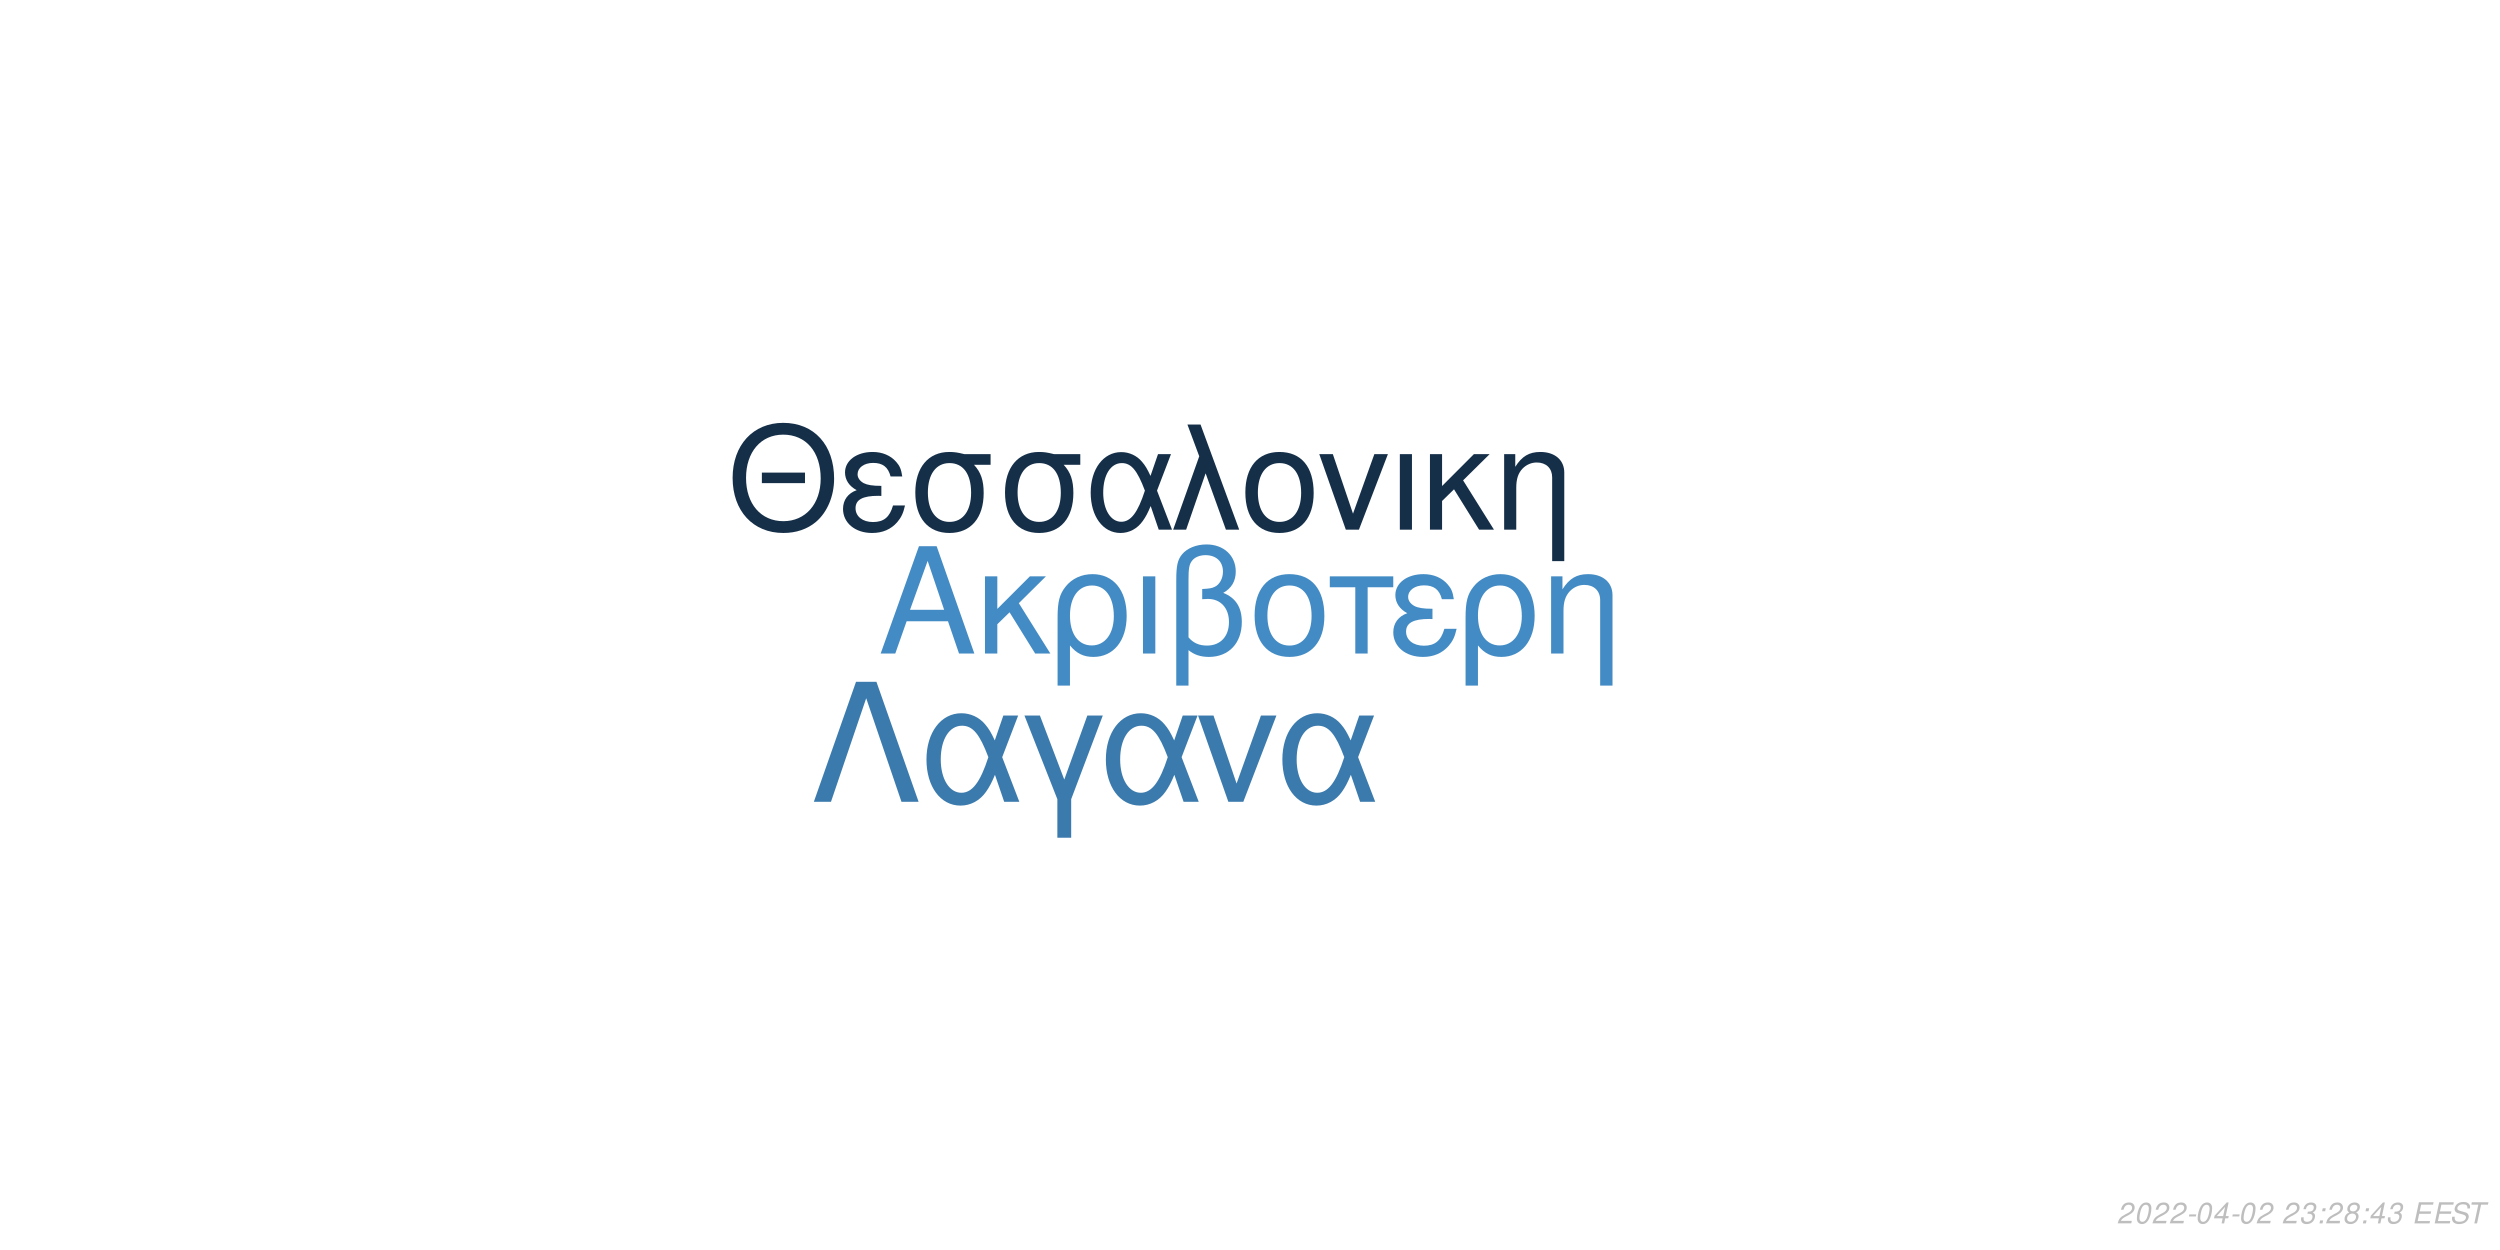
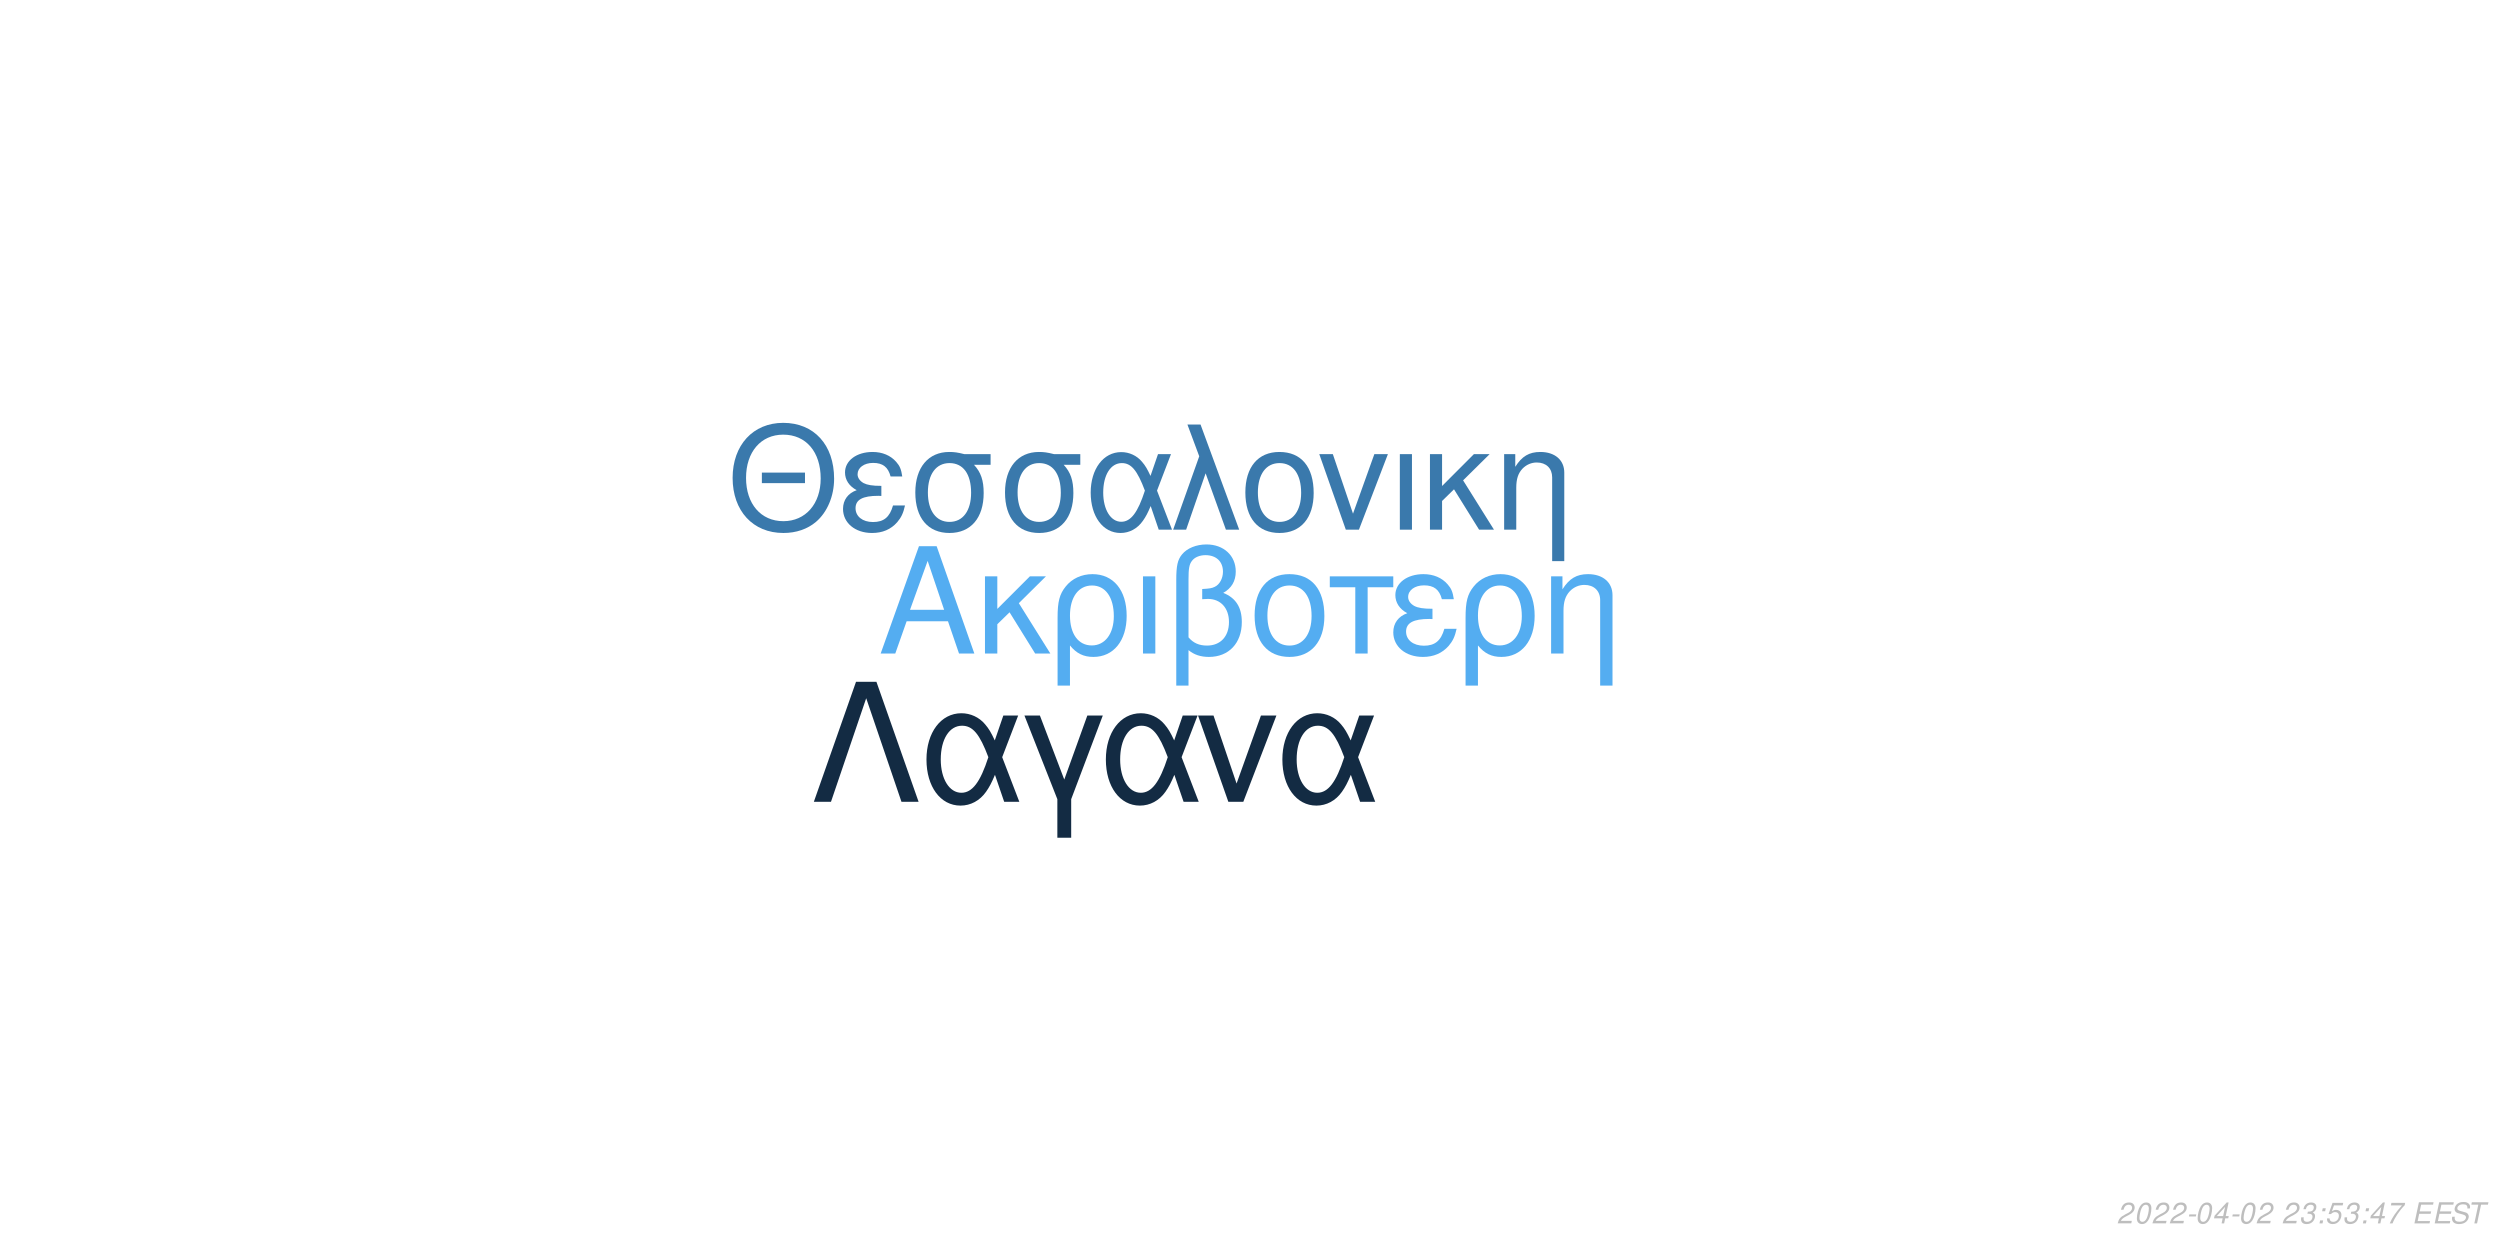
<svg xmlns="http://www.w3.org/2000/svg" xmlns:xlink="http://www.w3.org/1999/xlink" width="864pt" height="432pt" viewBox="0 0 864 432" version="1.1">
  <defs>
    <g>
      <symbol overflow="visible" id="glyph0-0">
        <path style="stroke:none;" d="" />
      </symbol>
      <symbol overflow="visible" id="glyph0-1">
        <path style="stroke:none;" d="M 24.125 -11.141 L 27.938 0 L 33.234 0 L 20.203 -37.094 L 14.094 -37.094 L 0.859 0 L 5.906 0 L 9.828 -11.141 Z M 22.797 -15.109 L 11 -15.109 L 17.094 -32.016 Z M 22.797 -15.109 " />
      </symbol>
      <symbol overflow="visible" id="glyph0-2">
        <path style="stroke:none;" d="M 7.172 -15.422 L 7.172 -26.672 L 2.906 -26.672 L 2.906 0 L 7.172 0 L 7.172 -10.125 L 11.406 -14.25 L 20.25 0 L 25.5 0 L 14.609 -17.406 L 23.969 -26.672 L 18.422 -26.672 Z M 7.172 -15.422 " />
      </symbol>
      <symbol overflow="visible" id="glyph0-3">
        <path style="stroke:none;" d="M 3 11.094 L 7.281 11.094 L 7.281 -2.797 C 9.516 -0.047 11.953 1.172 15.375 1.172 C 22.344 1.172 26.875 -4.422 26.875 -13.031 C 26.875 -21.891 22.297 -27.438 15.062 -27.438 C 11.297 -27.438 7.984 -25.906 5.797 -23.156 C 3.672 -20.516 3 -17.969 3 -12.359 Z M 14.906 -23.516 C 19.547 -23.516 22.438 -19.438 22.438 -12.922 C 22.438 -6.812 19.391 -2.797 14.812 -2.797 C 10.172 -2.797 7.281 -6.766 7.281 -13.125 C 7.281 -19.484 10.234 -23.516 14.906 -23.516 Z M 14.906 -23.516 " />
      </symbol>
      <symbol overflow="visible" id="glyph0-4">
        <path style="stroke:none;" d="M 3.516 0 L 7.781 0 L 7.781 -26.672 L 3.516 -26.672 Z M 3.516 0 " />
      </symbol>
      <symbol overflow="visible" id="glyph0-5">
        <path style="stroke:none;" d="M 4.016 11.094 L 8.25 11.094 L 8.25 -1.172 C 10.172 0.406 12.422 1.172 15.312 1.172 C 22.188 1.172 26.672 -3.609 26.672 -10.891 C 26.672 -15.984 24.578 -19.234 20.25 -20.969 C 23.109 -22.547 24.578 -25.031 24.578 -28.344 C 24.578 -33.844 20.406 -37.703 14.453 -37.703 C 10.938 -37.703 7.734 -36.391 6 -34.25 C 4.484 -32.422 4.016 -30.328 4.016 -25.391 Z M 8.25 -25.656 C 8.25 -29.359 8.5 -30.844 9.469 -32.062 C 10.375 -33.281 12.156 -34 14.094 -34 C 17.812 -34 20.156 -31.812 20.156 -28.297 C 20.156 -25.953 18.984 -23.812 17.297 -23.047 C 16.281 -22.547 15.469 -22.438 12.984 -22.297 L 12.984 -18.781 C 13.734 -18.828 14.344 -18.875 14.969 -18.875 C 19.344 -18.875 22.234 -15.719 22.234 -10.891 C 22.234 -5.906 19.281 -2.75 14.656 -2.75 C 11.953 -2.75 9.922 -3.609 8.25 -5.594 Z M 8.25 -25.656 " />
      </symbol>
      <symbol overflow="visible" id="glyph0-6">
        <path style="stroke:none;" d="M 14.094 -27.438 C 6.562 -27.438 2.094 -22.094 2.094 -13.125 C 2.094 -4.125 6.562 1.172 14.141 1.172 C 21.672 1.172 26.203 -4.172 26.203 -12.922 C 26.203 -22.188 21.828 -27.438 14.094 -27.438 Z M 14.141 -23.516 C 18.938 -23.516 21.781 -19.594 21.781 -12.984 C 21.781 -6.672 18.828 -2.75 14.141 -2.75 C 9.422 -2.75 6.516 -6.672 6.516 -13.125 C 6.516 -19.594 9.422 -23.516 14.141 -23.516 Z M 14.141 -23.516 " />
      </symbol>
      <symbol overflow="visible" id="glyph0-7">
        <path style="stroke:none;" d="M 7.891 0 L 12.156 0 L 12.156 -22.906 L 21.016 -22.906 L 21.016 -26.672 L -0.922 -26.672 L -0.922 -22.906 L 7.891 -22.906 Z M 7.891 0 " />
      </symbol>
      <symbol overflow="visible" id="glyph0-8">
        <path style="stroke:none;" d="M 14.562 -15.469 C 11.344 -15.469 9.562 -15.781 8.297 -16.438 C 6.922 -17.203 6.156 -18.328 6.156 -19.547 C 6.156 -21.891 8.453 -23.562 11.656 -23.562 C 15.062 -23.562 16.953 -22.094 17.812 -18.781 L 21.938 -18.781 C 21.578 -21.266 21.062 -22.5 19.797 -23.922 C 17.812 -26.203 14.906 -27.438 11.453 -27.438 C 5.797 -27.438 1.734 -24.375 1.734 -20.203 C 1.734 -17.609 3.156 -15.375 5.859 -13.938 C 2.797 -12.875 1.016 -10.484 1.016 -7.328 C 1.016 -2.391 5.297 1.172 11.25 1.172 C 14.969 1.172 17.906 -0.109 20.156 -2.641 C 21.578 -4.328 22.297 -5.797 22.906 -8.547 L 18.672 -8.547 C 17.5 -4.422 15.422 -2.703 11.609 -2.703 C 7.938 -2.703 5.438 -4.688 5.438 -7.578 C 5.438 -10.578 7.938 -11.953 13.484 -11.953 C 13.641 -11.953 14.094 -11.953 14.562 -11.906 Z M 14.562 -15.469 " />
      </symbol>
      <symbol overflow="visible" id="glyph0-9">
        <path style="stroke:none;" d="M 3.562 -26.672 L 3.562 0 L 7.844 0 L 7.844 -14.703 C 7.844 -17.906 8.5 -19.891 10.031 -21.531 C 11.406 -22.953 13.188 -23.719 15.062 -23.719 C 18.375 -23.719 20.516 -21.672 20.516 -18.469 L 20.516 11.094 L 24.781 11.094 L 24.781 -20.156 C 24.781 -24.578 21.469 -27.438 16.328 -27.438 C 12.359 -27.438 9.828 -25.906 7.484 -22.188 L 7.484 -26.672 Z M 3.562 -26.672 " />
      </symbol>
      <symbol overflow="visible" id="glyph1-0">
        <path style="stroke:none;" d="" />
      </symbol>
      <symbol overflow="visible" id="glyph1-1">
        <path style="stroke:none;" d="M 26.859 -19.734 L 11.953 -19.734 L 11.953 -16.094 L 26.859 -16.094 Z M 19.328 -36.922 C 8.922 -36.922 1.844 -29.25 1.844 -17.891 C 1.844 -6.484 8.875 1.141 19.391 1.141 C 23.812 1.141 27.703 -0.203 30.641 -2.688 C 34.578 -6.031 36.922 -11.656 36.922 -17.594 C 36.922 -29.297 30 -36.922 19.328 -36.922 Z M 19.328 -32.844 C 27.203 -32.844 32.281 -26.906 32.281 -17.688 C 32.281 -8.922 27.062 -2.938 19.391 -2.938 C 11.609 -2.938 6.484 -8.922 6.484 -17.891 C 6.484 -26.859 11.609 -32.844 19.328 -32.844 Z M 19.328 -32.844 " />
      </symbol>
      <symbol overflow="visible" id="glyph1-2">
        <path style="stroke:none;" d="M 14.25 -15.141 C 11.109 -15.141 9.375 -15.453 8.125 -16.094 C 6.781 -16.844 6.031 -17.938 6.031 -19.141 C 6.031 -21.422 8.266 -23.078 11.406 -23.078 C 14.75 -23.078 16.594 -21.625 17.438 -18.391 L 21.469 -18.391 C 21.125 -20.828 20.625 -22.031 19.391 -23.422 C 17.438 -25.656 14.594 -26.859 11.219 -26.859 C 5.688 -26.859 1.688 -23.875 1.688 -19.781 C 1.688 -17.234 3.094 -15.047 5.734 -13.656 C 2.734 -12.609 1 -10.266 1 -7.172 C 1 -2.344 5.188 1.141 11.016 1.141 C 14.656 1.141 17.547 -0.094 19.734 -2.594 C 21.125 -4.234 21.828 -5.688 22.422 -8.375 L 18.281 -8.375 C 17.141 -4.328 15.094 -2.641 11.359 -2.641 C 7.766 -2.641 5.328 -4.578 5.328 -7.422 C 5.328 -10.359 7.766 -11.703 13.203 -11.703 C 13.359 -11.703 13.797 -11.703 14.25 -11.656 Z M 14.25 -15.141 " />
      </symbol>
      <symbol overflow="visible" id="glyph1-3">
        <path style="stroke:none;" d="M 29 -26.109 L 19.938 -26.109 C 17.594 -26.703 16.438 -26.859 14.703 -26.859 C 7.469 -26.859 2.984 -21.469 2.984 -12.859 C 2.984 -4.031 7.375 1.141 14.797 1.141 C 22.172 1.141 26.609 -4.078 26.609 -12.656 C 26.609 -17.047 25.656 -19.828 23.266 -22.422 L 29 -22.422 Z M 14.797 -23.016 C 19.531 -23.016 22.266 -19.234 22.266 -12.75 C 22.266 -6.531 19.438 -2.688 14.797 -2.688 C 10.172 -2.688 7.328 -6.531 7.328 -12.859 C 7.328 -19.188 10.172 -23.016 14.797 -23.016 Z M 14.797 -23.016 " />
      </symbol>
      <symbol overflow="visible" id="glyph1-4">
        <path style="stroke:none;" d="M 29.344 -26.109 L 24.859 -26.109 L 22.266 -18.578 C 21.125 -21.031 20.484 -22.125 19.328 -23.469 C 17.547 -25.609 14.906 -26.812 12.156 -26.812 C 5.984 -26.812 1.594 -20.984 1.594 -12.812 C 1.594 -4.578 5.828 1.141 11.906 1.141 C 14.953 1.141 17.734 -0.344 19.625 -3.047 C 20.672 -4.531 21.281 -5.688 22.328 -8.172 L 25.109 0 L 29.703 0 L 24.516 -13.5 Z M 20.328 -13.5 C 17.891 -5.922 15.453 -2.734 12.156 -2.734 C 8.516 -2.734 5.922 -6.922 5.922 -12.812 C 5.922 -18.938 8.516 -23.016 12.359 -23.016 C 15.594 -23.016 17.688 -20.531 20.328 -13.5 Z M 20.328 -13.5 " />
      </symbol>
      <symbol overflow="visible" id="glyph1-5">
        <path style="stroke:none;" d="M 1.094 0 L 5.578 0 L 12.312 -19.484 L 19.328 0 L 23.922 0 L 10.562 -36.328 L 6.031 -36.328 L 10.109 -25.359 Z M 1.094 0 " />
      </symbol>
      <symbol overflow="visible" id="glyph1-6">
        <path style="stroke:none;" d="M 13.797 -26.859 C 6.422 -26.859 2.047 -21.625 2.047 -12.859 C 2.047 -4.031 6.422 1.141 13.859 1.141 C 21.234 1.141 25.656 -4.078 25.656 -12.656 C 25.656 -21.719 21.375 -26.859 13.797 -26.859 Z M 13.859 -23.016 C 18.531 -23.016 21.328 -19.188 21.328 -12.703 C 21.328 -6.531 18.438 -2.688 13.859 -2.688 C 9.219 -2.688 6.375 -6.531 6.375 -12.859 C 6.375 -19.188 9.219 -23.016 13.859 -23.016 Z M 13.859 -23.016 " />
      </symbol>
      <symbol overflow="visible" id="glyph1-7">
        <path style="stroke:none;" d="M 14.297 0 L 24.312 -26.109 L 19.625 -26.109 L 12.25 -5.531 L 5.281 -26.109 L 0.594 -26.109 L 9.766 0 Z M 14.297 0 " />
      </symbol>
      <symbol overflow="visible" id="glyph1-8">
        <path style="stroke:none;" d="M 3.438 0 L 7.625 0 L 7.625 -26.109 L 3.438 -26.109 Z M 3.438 0 " />
      </symbol>
      <symbol overflow="visible" id="glyph1-9">
        <path style="stroke:none;" d="M 7.031 -15.094 L 7.031 -26.109 L 2.844 -26.109 L 2.844 0 L 7.031 0 L 7.031 -9.922 L 11.156 -13.953 L 19.828 0 L 24.969 0 L 14.297 -17.047 L 23.469 -26.109 L 18.031 -26.109 Z M 7.031 -15.094 " />
      </symbol>
      <symbol overflow="visible" id="glyph1-10">
        <path style="stroke:none;" d="M 3.484 -26.109 L 3.484 0 L 7.672 0 L 7.672 -14.406 C 7.672 -17.547 8.328 -19.484 9.812 -21.078 C 11.156 -22.469 12.906 -23.219 14.75 -23.219 C 17.984 -23.219 20.078 -21.234 20.078 -18.094 L 20.078 10.859 L 24.266 10.859 L 24.266 -19.734 C 24.266 -24.062 21.031 -26.859 16 -26.859 C 12.109 -26.859 9.609 -25.359 7.328 -21.719 L 7.328 -26.109 Z M 3.484 -26.109 " />
      </symbol>
      <symbol overflow="visible" id="glyph2-0">
        <path style="stroke:none;" d="" />
      </symbol>
      <symbol overflow="visible" id="glyph2-1">
        <path style="stroke:none;" d="M 22.531 -41.484 L 15.484 -41.484 L 0.906 0 L 6.828 0 L 19 -35.797 L 31.188 0 L 37.109 0 Z M 22.531 -41.484 " />
      </symbol>
      <symbol overflow="visible" id="glyph2-2">
        <path style="stroke:none;" d="M 33.516 -29.812 L 28.391 -29.812 L 25.438 -21.219 C 24.125 -24.016 23.391 -25.266 22.078 -26.797 C 20.031 -29.25 17.016 -30.609 13.891 -30.609 C 6.828 -30.609 1.828 -23.953 1.828 -14.625 C 1.828 -5.234 6.656 1.312 13.594 1.312 C 17.078 1.312 20.266 -0.391 22.422 -3.469 C 23.609 -5.172 24.297 -6.484 25.5 -9.328 L 28.688 0 L 33.922 0 L 28 -15.422 Z M 23.219 -15.422 C 20.422 -6.766 17.641 -3.125 13.891 -3.125 C 9.734 -3.125 6.766 -7.906 6.766 -14.625 C 6.766 -21.625 9.734 -26.297 14.109 -26.297 C 17.812 -26.297 20.203 -23.453 23.219 -15.422 Z M 23.219 -15.422 " />
      </symbol>
      <symbol overflow="visible" id="glyph2-3">
        <path style="stroke:none;" d="M 12.062 12.406 L 16.844 12.406 L 16.844 -0.906 L 27.766 -29.812 L 22.422 -29.812 L 14.453 -7.688 L 6.031 -29.812 L 0.688 -29.812 L 12.062 -0.906 Z M 12.062 12.406 " />
      </symbol>
      <symbol overflow="visible" id="glyph2-4">
        <path style="stroke:none;" d="M 16.328 0 L 27.766 -29.812 L 22.422 -29.812 L 14 -6.312 L 6.031 -29.812 L 0.688 -29.812 L 11.156 0 Z M 16.328 0 " />
      </symbol>
      <symbol overflow="visible" id="glyph3-0">
        <path style="stroke:none;" d="" />
      </symbol>
      <symbol overflow="visible" id="glyph3-1">
        <path style="stroke:none;" d="M 5.234 -0.875 L 1.469 -0.875 C 1.641 -1.375 2.203 -1.891 3.109 -2.344 L 4.234 -2.938 C 5.562 -3.625 6.219 -4.469 6.219 -5.484 C 6.219 -5.938 6.062 -6.359 5.797 -6.656 C 5.469 -7.047 4.984 -7.234 4.312 -7.234 C 2.766 -7.234 1.891 -6.453 1.484 -4.734 L 2.375 -4.734 C 2.484 -5.188 2.609 -5.484 2.797 -5.75 C 3.094 -6.203 3.609 -6.453 4.188 -6.453 C 4.891 -6.453 5.344 -6.031 5.344 -5.375 C 5.344 -4.703 4.859 -4.094 4.016 -3.656 L 2.984 -3.125 C 1.234 -2.188 0.797 -1.656 0.344 -0.016 L 5.047 -0.016 Z M 5.234 -0.875 " />
      </symbol>
      <symbol overflow="visible" id="glyph3-2">
        <path style="stroke:none;" d="M 4.203 -7.234 C 3.375 -7.234 2.688 -6.812 2.125 -5.984 C 1.484 -5.047 0.984 -3.188 0.984 -1.734 C 0.984 -1.109 1.172 -0.562 1.484 -0.266 C 1.797 0.047 2.281 0.234 2.766 0.234 C 3.625 0.234 4.281 -0.156 4.859 -1.016 C 5.516 -1.953 6 -3.797 6 -5.266 C 6 -6.5 5.328 -7.234 4.203 -7.234 Z M 4.094 -6.453 C 4.734 -6.453 5.125 -5.984 5.125 -5.156 C 5.125 -4.203 4.781 -2.625 4.406 -1.812 C 3.984 -0.938 3.516 -0.547 2.875 -0.547 C 2.25 -0.547 1.875 -1.031 1.875 -1.828 C 1.875 -2.797 2.203 -4.344 2.594 -5.203 C 2.984 -6.047 3.453 -6.453 4.094 -6.453 Z M 4.094 -6.453 " />
      </symbol>
      <symbol overflow="visible" id="glyph3-3">
        <path style="stroke:none;" d="M 3.516 -3.125 L 1.125 -3.125 L 0.969 -2.406 L 3.359 -2.406 Z M 3.516 -3.125 " />
      </symbol>
      <symbol overflow="visible" id="glyph3-4">
        <path style="stroke:none;" d="M 3.625 -1.75 L 3.266 0 L 4.141 0 L 4.516 -1.75 L 5.562 -1.75 L 5.734 -2.531 L 4.688 -2.531 L 5.688 -7.234 L 5.016 -7.234 L 0.844 -2.672 L 0.641 -1.75 Z M 3.797 -2.531 L 1.594 -2.531 L 4.469 -5.703 Z M 3.797 -2.531 " />
      </symbol>
      <symbol overflow="visible" id="glyph3-5">
        <path style="stroke:none;" d="" />
      </symbol>
      <symbol overflow="visible" id="glyph3-6">
        <path style="stroke:none;" d="M 2.922 -3.312 C 3.125 -3.344 3.234 -3.344 3.375 -3.344 C 4.203 -3.344 4.688 -3 4.688 -2.406 C 4.688 -1.312 3.906 -0.547 2.781 -0.547 C 2.047 -0.547 1.594 -0.938 1.594 -1.562 C 1.594 -1.719 1.609 -1.844 1.656 -2.094 L 0.766 -2.094 C 0.734 -1.797 0.719 -1.641 0.719 -1.469 C 0.719 -0.375 1.406 0.234 2.641 0.234 C 3.547 0.234 4.297 -0.078 4.812 -0.656 C 5.266 -1.156 5.562 -1.875 5.562 -2.547 C 5.562 -3.125 5.344 -3.453 4.797 -3.734 C 5.641 -4.234 6.016 -4.844 6.016 -5.734 C 6.016 -6.656 5.312 -7.234 4.203 -7.234 C 3.375 -7.234 2.672 -6.938 2.188 -6.375 C 1.891 -6.031 1.703 -5.641 1.516 -4.906 L 2.391 -4.906 C 2.5 -5.359 2.594 -5.594 2.734 -5.812 C 3.047 -6.234 3.516 -6.453 4.078 -6.453 C 4.734 -6.453 5.141 -6.125 5.141 -5.578 C 5.141 -5.188 5.016 -4.797 4.797 -4.547 C 4.516 -4.234 4 -4.062 3.266 -4.062 L 3.078 -4.062 Z M 2.922 -3.312 " />
      </symbol>
      <symbol overflow="visible" id="glyph3-7">
        <path style="stroke:none;" d="M 2.359 -1.031 L 1.312 -1.031 L 1.094 0 L 2.141 0 Z M 3.266 -5.234 L 2.219 -5.234 L 2 -4.203 L 3.047 -4.203 Z M 3.266 -5.234 " />
      </symbol>
      <symbol overflow="visible" id="glyph3-8">
-         <path style="stroke:none;" d="M 4.766 -3.797 C 5.078 -3.969 5.234 -4.078 5.438 -4.234 C 5.812 -4.594 6.062 -5.172 6.062 -5.734 C 6.062 -6.625 5.344 -7.234 4.266 -7.234 C 2.812 -7.234 1.703 -6.219 1.703 -4.875 C 1.703 -4.406 1.875 -4.125 2.359 -3.812 C 1.297 -3.312 0.75 -2.516 0.75 -1.469 C 0.75 -0.438 1.547 0.234 2.812 0.234 C 3.656 0.234 4.359 -0.094 4.938 -0.734 C 5.359 -1.234 5.609 -1.859 5.609 -2.438 C 5.609 -3.047 5.312 -3.516 4.766 -3.797 Z M 4.109 -6.453 C 4.797 -6.453 5.188 -6.125 5.188 -5.578 C 5.188 -5.266 5.062 -4.922 4.859 -4.672 C 4.562 -4.312 4.188 -4.156 3.656 -4.156 C 2.984 -4.156 2.594 -4.453 2.594 -4.984 C 2.594 -5.859 3.203 -6.453 4.109 -6.453 Z M 3.453 -3.406 C 4.234 -3.406 4.734 -2.984 4.734 -2.312 C 4.734 -1.312 3.922 -0.547 2.875 -0.547 C 2.125 -0.547 1.625 -0.969 1.625 -1.625 C 1.625 -2.609 2.438 -3.406 3.453 -3.406 Z M 3.453 -3.406 " />
+         <path style="stroke:none;" d="M 6.297 -7.094 L 2.594 -7.094 L 1.234 -3.234 L 2.047 -3.234 C 2.656 -3.766 2.938 -3.906 3.531 -3.906 C 4.328 -3.906 4.797 -3.453 4.797 -2.688 C 4.797 -1.438 3.969 -0.547 2.828 -0.547 C 2.031 -0.547 1.609 -0.938 1.578 -1.734 L 0.703 -1.734 L 0.703 -1.516 C 0.703 -0.938 0.844 -0.547 1.188 -0.266 C 1.562 0.062 2.078 0.234 2.703 0.234 C 3.656 0.234 4.391 -0.156 4.984 -0.922 C 5.422 -1.5 5.672 -2.234 5.672 -2.953 C 5.672 -4 4.938 -4.672 3.812 -4.672 C 3.328 -4.672 2.906 -4.547 2.406 -4.234 L 3.109 -6.219 L 6.109 -6.219 Z M 6.297 -7.094 " />
      </symbol>
      <symbol overflow="visible" id="glyph3-9">
+         <path style="stroke:none;" d="M 6.703 -7.094 L 1.953 -7.094 L 1.766 -6.219 L 5.594 -6.219 C 3.344 -3.688 2.266 -2.109 1.375 0 L 2.344 0 C 3.031 -1.906 4.828 -4.594 6.547 -6.281 Z M 6.703 -7.094 " />
+       </symbol>
+       <symbol overflow="visible" id="glyph3-10">
        <path style="stroke:none;" d="M 2.547 -3.312 L 6.5 -3.312 L 6.688 -4.141 L 2.719 -4.141 L 3.219 -6.469 L 7.344 -6.469 L 7.516 -7.297 L 2.453 -7.297 L 0.906 0 L 6.125 0 L 6.297 -0.812 L 2.016 -0.812 Z M 2.547 -3.312 " />
      </symbol>
-       <symbol overflow="visible" id="glyph3-10">
+       <symbol overflow="visible" id="glyph3-11">
        <path style="stroke:none;" d="M 7.062 -5.156 C 7.125 -5.438 7.141 -5.562 7.141 -5.703 C 7.141 -6.156 6.938 -6.594 6.594 -6.891 C 6.188 -7.25 5.656 -7.406 4.875 -7.406 C 3.844 -7.406 3.047 -7.125 2.5 -6.562 C 2.094 -6.141 1.781 -5.438 1.781 -4.922 C 1.781 -4.297 2.219 -3.766 2.891 -3.562 L 4.594 -3.094 C 5.406 -2.859 5.734 -2.578 5.734 -2.094 C 5.734 -1.781 5.547 -1.406 5.266 -1.141 C 4.844 -0.766 4.266 -0.578 3.453 -0.578 C 2.328 -0.578 1.812 -0.984 1.812 -1.906 C 1.812 -2.047 1.812 -2.125 1.844 -2.312 L 0.984 -2.312 C 0.906 -2.062 0.891 -1.906 0.891 -1.688 C 0.891 -0.484 1.797 0.234 3.297 0.234 C 4.359 0.234 5.234 -0.062 5.812 -0.609 C 6.344 -1.078 6.688 -1.797 6.688 -2.375 C 6.688 -2.641 6.609 -2.906 6.453 -3.156 C 6.234 -3.5 5.938 -3.703 5.469 -3.828 L 3.75 -4.312 C 2.984 -4.547 2.734 -4.734 2.734 -5.188 C 2.734 -5.547 2.875 -5.844 3.188 -6.109 C 3.547 -6.438 4.031 -6.594 4.703 -6.594 C 5.266 -6.594 5.688 -6.484 5.906 -6.297 C 6.094 -6.125 6.219 -5.797 6.219 -5.516 C 6.219 -5.422 6.203 -5.344 6.188 -5.156 Z M 7.062 -5.156 " />
      </symbol>
-       <symbol overflow="visible" id="glyph3-11">
+       <symbol overflow="visible" id="glyph3-12">
        <path style="stroke:none;" d="M 4.938 -6.469 L 7.312 -6.469 L 7.484 -7.297 L 1.75 -7.297 L 1.578 -6.469 L 3.984 -6.469 L 2.609 0 L 3.547 0 Z M 4.938 -6.469 " />
      </symbol>
    </g>
  </defs>
  <g id="surface1">
    <rect x="0" y="0" width="864" height="432" style="fill:rgb(100%,100%,100%);fill-opacity:1;stroke:none;" />
-     <g style="fill:rgb(26.275%,54.51%,76.863%);fill-opacity:1;">
+     <g style="fill:rgb(32.941%,67.843%,94.51%);fill-opacity:1;">
      <use xlink:href="#glyph0-1" x="303.5" y="225.861" />
      <use xlink:href="#glyph0-2" x="337.5" y="225.861" />
      <use xlink:href="#glyph0-3" x="362.5" y="225.861" />
      <use xlink:href="#glyph0-4" x="391.5" y="225.861" />
      <use xlink:href="#glyph0-5" x="402.5" y="225.861" />
      <use xlink:href="#glyph0-6" x="431.5" y="225.861" />
      <use xlink:href="#glyph0-7" x="460.5" y="225.861" />
      <use xlink:href="#glyph0-8" x="480.5" y="225.861" />
      <use xlink:href="#glyph0-3" x="503.5" y="225.861" />
      <use xlink:href="#glyph0-9" x="532.5" y="225.861" />
    </g>
-     <g style="fill:rgb(8.235%,18.431%,28.627%);fill-opacity:1;">
+     <g style="fill:rgb(22.745%,47.451%,67.451%);fill-opacity:1;">
      <use xlink:href="#glyph1-1" x="251.348" y="183.058" />
      <use xlink:href="#glyph1-2" x="290.348" y="183.058" />
      <use xlink:href="#glyph1-3" x="313.348" y="183.058" />
      <use xlink:href="#glyph1-3" x="344.348" y="183.058" />
      <use xlink:href="#glyph1-4" x="375.348" y="183.058" />
      <use xlink:href="#glyph1-5" x="404.348" y="183.058" />
      <use xlink:href="#glyph1-6" x="428.348" y="183.058" />
      <use xlink:href="#glyph1-7" x="455.348" y="183.058" />
      <use xlink:href="#glyph1-8" x="480.348" y="183.058" />
      <use xlink:href="#glyph1-9" x="491.348" y="183.058" />
      <use xlink:href="#glyph1-10" x="516.348" y="183.058" />
    </g>
-     <g style="fill:rgb(23.137%,47.843%,67.843%);fill-opacity:1;">
+     <g style="fill:rgb(7.451%,16.863%,26.275%);fill-opacity:1;">
      <use xlink:href="#glyph2-1" x="280.359" y="277.105" />
      <use xlink:href="#glyph2-2" x="318.359" y="277.105" />
      <use xlink:href="#glyph2-3" x="353.359" y="277.105" />
      <use xlink:href="#glyph2-2" x="380.359" y="277.105" />
      <use xlink:href="#glyph2-4" x="413.359" y="277.105" />
      <use xlink:href="#glyph2-2" x="441.359" y="277.105" />
    </g>
    <g style="fill:rgb(74.51%,74.51%,74.51%);fill-opacity:1;">
      <use xlink:href="#glyph3-1" x="731.52" y="422.81" />
      <use xlink:href="#glyph3-2" x="737.52" y="422.81" />
      <use xlink:href="#glyph3-1" x="743.52" y="422.81" />
      <use xlink:href="#glyph3-1" x="749.52" y="422.81" />
      <use xlink:href="#glyph3-3" x="755.52" y="422.81" />
      <use xlink:href="#glyph3-2" x="758.52" y="422.81" />
      <use xlink:href="#glyph3-4" x="764.52" y="422.81" />
      <use xlink:href="#glyph3-3" x="770.52" y="422.81" />
      <use xlink:href="#glyph3-2" x="773.52" y="422.81" />
      <use xlink:href="#glyph3-1" x="779.52" y="422.81" />
      <use xlink:href="#glyph3-5" x="785.52" y="422.81" />
      <use xlink:href="#glyph3-1" x="788.52" y="422.81" />
      <use xlink:href="#glyph3-6" x="794.52" y="422.81" />
      <use xlink:href="#glyph3-7" x="800.52" y="422.81" />
-       <use xlink:href="#glyph3-1" x="803.52" y="422.81" />
-       <use xlink:href="#glyph3-8" x="809.52" y="422.81" />
+       <use xlink:href="#glyph3-8" x="803.52" y="422.81" />
+       <use xlink:href="#glyph3-6" x="809.52" y="422.81" />
      <use xlink:href="#glyph3-7" x="815.52" y="422.81" />
      <use xlink:href="#glyph3-4" x="818.52" y="422.81" />
-       <use xlink:href="#glyph3-6" x="824.52" y="422.81" />
+       <use xlink:href="#glyph3-9" x="824.52" y="422.81" />
      <use xlink:href="#glyph3-5" x="830.52" y="422.81" />
-       <use xlink:href="#glyph3-9" x="833.52" y="422.81" />
-       <use xlink:href="#glyph3-9" x="840.52" y="422.81" />
-       <use xlink:href="#glyph3-10" x="846.52" y="422.81" />
-       <use xlink:href="#glyph3-11" x="852.52" y="422.81" />
+       <use xlink:href="#glyph3-10" x="833.52" y="422.81" />
+       <use xlink:href="#glyph3-10" x="840.52" y="422.81" />
+       <use xlink:href="#glyph3-11" x="846.52" y="422.81" />
+       <use xlink:href="#glyph3-12" x="852.52" y="422.81" />
    </g>
  </g>
</svg>
